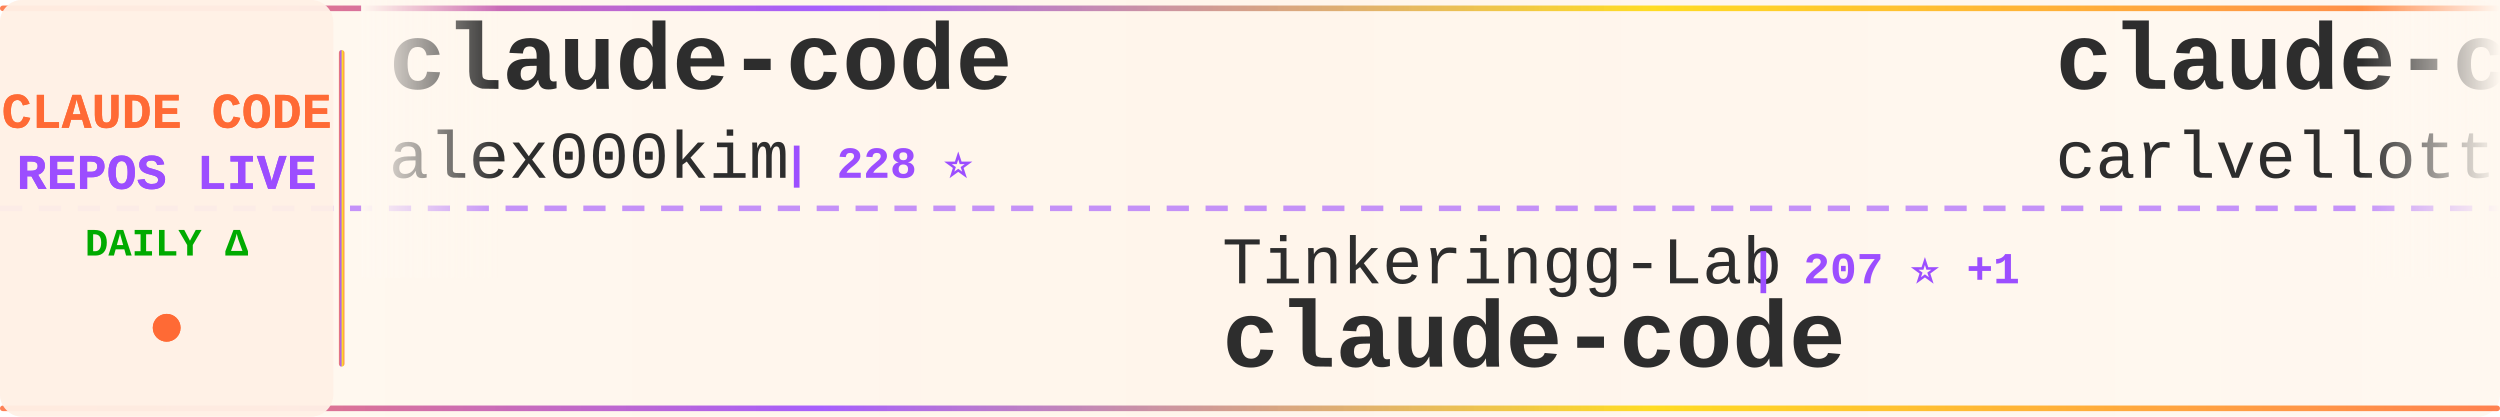
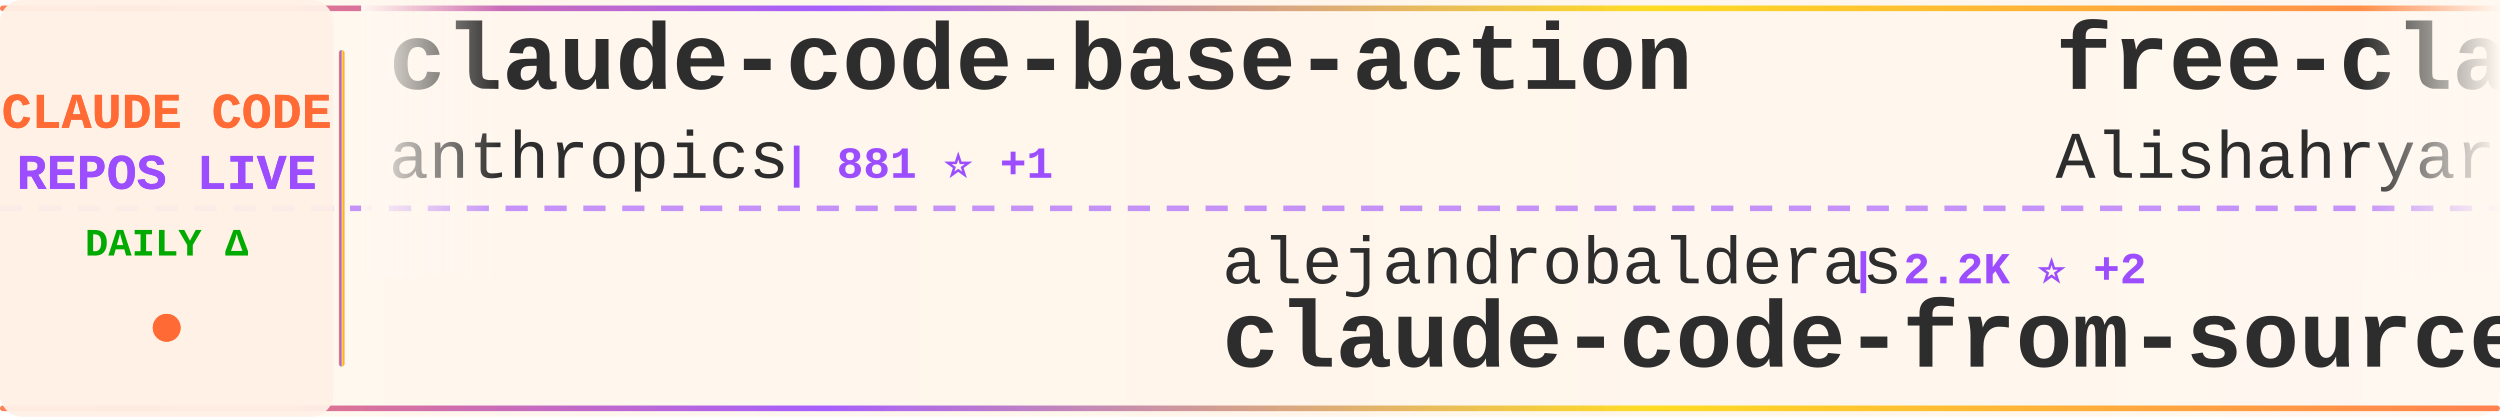
<svg xmlns="http://www.w3.org/2000/svg" width="900" height="150">
  <defs>
    <linearGradient id="tickerBg" x1="0%" y1="0%" x2="100%" y2="0%">
      <stop offset="0%" style="stop-color:#fff8f0;stop-opacity:0.98" />
      <stop offset="50%" style="stop-color:#fff5eb;stop-opacity:1" />
      <stop offset="100%" style="stop-color:#fff8f0;stop-opacity:0.98" />
    </linearGradient>
    <linearGradient id="borderGrad" x1="0%" y1="0%" x2="100%" y2="0%">
      <stop offset="0%" style="stop-color:#FF6B35;stop-opacity:0.85">
        <animate attributeName="stop-opacity" values="0.85;1;0.85" dur="2s" repeatCount="indefinite" />
      </stop>
      <stop offset="33%" style="stop-color:#9C4EFF;stop-opacity:0.9">
        <animate attributeName="stop-opacity" values="0.9;1;0.9" dur="2.2s" repeatCount="indefinite" />
      </stop>
      <stop offset="66%" style="stop-color:#FFD700;stop-opacity:0.85">
        <animate attributeName="stop-opacity" values="0.85;1;0.85" dur="1.8s" repeatCount="indefinite" />
      </stop>
      <stop offset="100%" style="stop-color:#FF6B35;stop-opacity:0.85">
        <animate attributeName="stop-opacity" values="0.85;1;0.85" dur="2s" repeatCount="indefinite" />
      </stop>
    </linearGradient>
    <filter id="textGlow">
      <feGaussianBlur stdDeviation="0.15" result="coloredBlur" />
      <feMerge>
        <feMergeNode in="coloredBlur" />
        <feMergeNode in="SourceGraphic" />
      </feMerge>
    </filter>
    <filter id="metricGlow">
      <feGaussianBlur stdDeviation="0.2" result="coloredBlur" />
      <feMerge>
        <feMergeNode in="coloredBlur" />
        <feMergeNode in="SourceGraphic" />
      </feMerge>
    </filter>
    <linearGradient id="leftFade" x1="0%" y1="0%" x2="100%" y2="0%">
      <stop offset="0%" style="stop-color:#fff8f0;stop-opacity:1" />
      <stop offset="100%" style="stop-color:#fff8f0;stop-opacity:0" />
    </linearGradient>
    <linearGradient id="rightFade" x1="0%" y1="0%" x2="100%" y2="0%">
      <stop offset="0%" style="stop-color:#fff8f0;stop-opacity:0" />
      <stop offset="100%" style="stop-color:#fff8f0;stop-opacity:1" />
    </linearGradient>
  </defs>
  <rect width="900" height="150" fill="url(#tickerBg)" rx="8" />
  <rect x="0" y="2" width="900" height="2" fill="url(#borderGrad)" rx="1" />
  <rect x="0" y="146" width="900" height="2" fill="url(#borderGrad)" rx="1" />
  <line x1="0" y1="75" x2="900" y2="75" stroke="#9C4EFF" stroke-width="2" stroke-dasharray="8 6" opacity="0.6" />
  <rect x="0" y="0" width="120" height="150" fill="#fff0e6" opacity="0.95" rx="8" />
  <text x="60" y="46" font-family="'Courier New', monospace" font-size="18" font-weight="bold" fill="#FF6B35" text-anchor="middle" filter="url(#textGlow)">
    CLAUDE CODE
  </text>
  <text x="60" y="68" font-family="'Courier New', monospace" font-size="18" font-weight="bold" fill="#9C4EFF" text-anchor="middle" filter="url(#textGlow)">
    REPOS LIVE
  </text>
  <text x="60" y="92" font-family="'Courier New', monospace" font-size="14" font-weight="bold" fill="#00aa00" text-anchor="middle">
    DAILY Δ
  </text>
  <circle cx="60" cy="118" r="5" fill="#FF6B35" filter="url(#metricGlow)">
    <animate attributeName="r" values="4;6;4" dur="1.5s" repeatCount="indefinite" />
    <animate attributeName="opacity" values="0.6;1;0.6" dur="1.5s" repeatCount="indefinite" />
  </circle>
  <rect x="122" y="18" width="2" height="114" fill="url(#borderGrad)" rx="1" />
  <clipPath id="tickerClip">
    <rect x="130" y="0" width="770" height="150" />
  </clipPath>
  <g clip-path="url(#tickerClip)">
    <g id="tickerItems">
      <animateTransform attributeName="transform" attributeType="XML" type="translate" from="0 0" to="-3000 0" dur="54s" repeatCount="indefinite" />
      <g transform="translate(0, 0)">
-         <text x="140" y="32" font-family="'Courier New', monospace" font-size="34" font-weight="bold" fill="#2d2d2d">claude-code</text>
-         <text x="140" y="64" font-family="'Courier New', monospace" font-size="24" font-weight="normal" fill="#2d2d2d" opacity="1.0">alex000kim</text>
-         <text x="282" y="64" font-family="'Courier New', monospace" font-size="16" font-weight="bold" fill="#9C4EFF"> | 228 ⭐</text>
+         <text x="140" y="32" font-family="'Courier New', monospace" font-size="34" font-weight="bold" fill="#2d2d2d">claude-code-base-action</text>
+         <text x="140" y="64" font-family="'Courier New', monospace" font-size="24" font-weight="normal" fill="#2d2d2d" opacity="1.0">anthropics</text>
+         <text x="282" y="64" font-family="'Courier New', monospace" font-size="16" font-weight="bold" fill="#9C4EFF"> | 881 ⭐ +1</text>
      </g>
      <g transform="translate(300, 0)">
-         <text x="140" y="102" font-family="'Courier New', monospace" font-size="24" font-weight="normal" fill="#2d2d2d" opacity="1.0">Tinkeringg-Lab</text>
-         <text x="330" y="102" font-family="'Courier New', monospace" font-size="16" font-weight="bold" fill="#9C4EFF"> | 207 ⭐ +1</text>
+         <text x="140" y="102" font-family="'Courier New', monospace" font-size="24" font-weight="normal" fill="#2d2d2d" opacity="1.0">alejandrobalderas</text>
+         <text x="366" y="102" font-family="'Courier New', monospace" font-size="16" font-weight="bold" fill="#9C4EFF"> | 2.2K ⭐ +2</text>
+         <text x="140" y="132" font-family="'Courier New', monospace" font-size="34" font-weight="bold" fill="#2d2d2d">claude-code-from-source</text>
+       </g>
+       <g transform="translate(600, 0)">
+         <text x="140" y="32" font-family="'Courier New', monospace" font-size="34" font-weight="bold" fill="#2d2d2d">free-claude-code</text>
+         <text x="140" y="64" font-family="'Courier New', monospace" font-size="24" font-weight="normal" fill="#2d2d2d" opacity="1.0">Alishahryar1</text>
+         <text x="306" y="64" font-family="'Courier New', monospace" font-size="16" font-weight="bold" fill="#9C4EFF"> | 35.1K ⭐ +223</text>
+       </g>
+       <g transform="translate(900, 0)">
+         <text x="140" y="102" font-family="'Courier New', monospace" font-size="24" font-weight="normal" fill="#2d2d2d" opacity="1.0">edmund-io</text>
+         <text x="270" y="102" font-family="'Courier New', monospace" font-size="16" font-weight="bold" fill="#9C4EFF"> | 1.5K ⭐ +2</text>
+         <text x="140" y="132" font-family="'Courier New', monospace" font-size="34" font-weight="bold" fill="#2d2d2d">edmunds-claude-code</text>
+       </g>
+       <g transform="translate(1200, 0)">
+         <text x="140" y="32" font-family="'Courier New', monospace" font-size="34" font-weight="bold" fill="#2d2d2d">claude-skills</text>
+         <text x="140" y="64" font-family="'Courier New', monospace" font-size="24" font-weight="normal" fill="#2d2d2d" opacity="1.0">alirezarezvani</text>
+         <text x="330" y="64" font-family="'Courier New', monospace" font-size="16" font-weight="bold" fill="#9C4EFF"> | 18.3K ⭐ +99</text>
+       </g>
+       <g transform="translate(1500, 0)">
+         <text x="140" y="102" font-family="'Courier New', monospace" font-size="24" font-weight="normal" fill="#2d2d2d" opacity="1.0">feiskyer</text>
+         <text x="258" y="102" font-family="'Courier New', monospace" font-size="16" font-weight="bold" fill="#9C4EFF"> | 1.6K ⭐</text>
+         <text x="140" y="132" font-family="'Courier New', monospace" font-size="34" font-weight="bold" fill="#2d2d2d">claude-code-settings</text>
+       </g>
+       <g transform="translate(1800, 0)">
+         <text x="140" y="32" font-family="'Courier New', monospace" font-size="34" font-weight="bold" fill="#2d2d2d">claude-code-sourcemap</text>
+         <text x="140" y="64" font-family="'Courier New', monospace" font-size="24" font-weight="normal" fill="#2d2d2d" opacity="1.0">ChinaSiro</text>
+         <text x="270" y="64" font-family="'Courier New', monospace" font-size="16" font-weight="bold" fill="#9C4EFF"> | 9.4K ⭐ +11</text>
+       </g>
+       <g transform="translate(2100, 0)">
+         <text x="140" y="102" font-family="'Courier New', monospace" font-size="24" font-weight="normal" fill="#2d2d2d" opacity="1.0">VineeTagarwaL-code</text>
+         <text x="378" y="102" font-family="'Courier New', monospace" font-size="16" font-weight="bold" fill="#9C4EFF"> | 276 ⭐</text>
        <text x="140" y="132" font-family="'Courier New', monospace" font-size="34" font-weight="bold" fill="#2d2d2d">claude-code</text>
      </g>
-       <g transform="translate(600, 0)">
+       <g transform="translate(2400, 0)">
        <text x="140" y="32" font-family="'Courier New', monospace" font-size="34" font-weight="bold" fill="#2d2d2d">claude-code-pm-course</text>
        <text x="140" y="64" font-family="'Courier New', monospace" font-size="24" font-weight="normal" fill="#2d2d2d" opacity="1.0">carlvellotti</text>
-         <text x="306" y="64" font-family="'Courier New', monospace" font-size="16" font-weight="bold" fill="#9C4EFF"> | 2.1K ⭐ +5</text>
+         <text x="306" y="64" font-family="'Courier New', monospace" font-size="16" font-weight="bold" fill="#9C4EFF"> | 2.1K ⭐ +2</text>
      </g>
-       <g transform="translate(900, 0)">
-         <text x="140" y="102" font-family="'Courier New', monospace" font-size="24" font-weight="normal" fill="#2d2d2d" opacity="1.0">multica-ai</text>
-         <text x="282" y="102" font-family="'Courier New', monospace" font-size="16" font-weight="bold" fill="#9C4EFF"> | 177.3K ⭐ +763</text>
-         <text x="140" y="132" font-family="'Courier New', monospace" font-size="34" font-weight="bold" fill="#2d2d2d">andrej-karpathy-skills</text>
+       <g transform="translate(2700, 0)">
+         <text x="140" y="102" font-family="'Courier New', monospace" font-size="24" font-weight="normal" fill="#2d2d2d" opacity="1.0">isboyjc</text>
+         <text x="246" y="102" font-family="'Courier New', monospace" font-size="16" font-weight="bold" fill="#9C4EFF"> | 158 ⭐</text>
+         <text x="140" y="132" font-family="'Courier New', monospace" font-size="34" font-weight="bold" fill="#2d2d2d">claude-code</text>
      </g>
-       <g transform="translate(1200, 0)">
+       <g transform="translate(3000, 0)">
        <text x="140" y="32" font-family="'Courier New', monospace" font-size="34" font-weight="bold" fill="#2d2d2d">claude-code-base-action</text>
        <text x="140" y="64" font-family="'Courier New', monospace" font-size="24" font-weight="normal" fill="#2d2d2d" opacity="1.0">anthropics</text>
-         <text x="282" y="64" font-family="'Courier New', monospace" font-size="16" font-weight="bold" fill="#9C4EFF"> | 881 ⭐ +2</text>
-       </g>
-       <g transform="translate(1500, 0)">
-         <text x="140" y="102" font-family="'Courier New', monospace" font-size="24" font-weight="normal" fill="#2d2d2d" opacity="1.0">huangserva</text>
-         <text x="282" y="102" font-family="'Courier New', monospace" font-size="16" font-weight="bold" fill="#9C4EFF"> | 603 ⭐</text>
-         <text x="140" y="132" font-family="'Courier New', monospace" font-size="34" font-weight="bold" fill="#2d2d2d">claude-code-cli</text>
-       </g>
-       <g transform="translate(1800, 0)">
-         <text x="140" y="32" font-family="'Courier New', monospace" font-size="34" font-weight="bold" fill="#2d2d2d">claude-code</text>
-         <text x="140" y="64" font-family="'Courier New', monospace" font-size="24" font-weight="normal" fill="#2d2d2d" opacity="1.0">tanbiralam</text>
-         <text x="282" y="64" font-family="'Courier New', monospace" font-size="16" font-weight="bold" fill="#9C4EFF"> | 1.9K ⭐ +8</text>
-       </g>
-       <g transform="translate(2100, 0)">
-         <text x="140" y="102" font-family="'Courier New', monospace" font-size="24" font-weight="normal" fill="#2d2d2d" opacity="1.0">catlog22</text>
-         <text x="258" y="102" font-family="'Courier New', monospace" font-size="16" font-weight="bold" fill="#9C4EFF"> | 2.1K ⭐ +4</text>
-         <text x="140" y="132" font-family="'Courier New', monospace" font-size="34" font-weight="bold" fill="#2d2d2d">Claude-Code-Workflow</text>
-       </g>
-       <g transform="translate(2400, 0)">
-         <text x="140" y="32" font-family="'Courier New', monospace" font-size="34" font-weight="bold" fill="#2d2d2d">CLIProxyAPI</text>
-         <text x="140" y="64" font-family="'Courier New', monospace" font-size="24" font-weight="normal" fill="#2d2d2d" opacity="1.0">router-for-me</text>
-         <text x="318" y="64" font-family="'Courier New', monospace" font-size="16" font-weight="bold" fill="#9C4EFF"> | 37.7K ⭐ +97</text>
-       </g>
-       <g transform="translate(2700, 0)">
-         <text x="140" y="102" font-family="'Courier New', monospace" font-size="24" font-weight="normal" fill="#2d2d2d" opacity="1.0">Windy3f3f3f3f</text>
-         <text x="318" y="102" font-family="'Courier New', monospace" font-size="16" font-weight="bold" fill="#9C4EFF"> | 2.7K ⭐ +12</text>
-         <text x="140" y="132" font-family="'Courier New', monospace" font-size="34" font-weight="bold" fill="#2d2d2d">how-claude-code-works</text>
-       </g>
-       <g transform="translate(3000, 0)">
-         <text x="140" y="32" font-family="'Courier New', monospace" font-size="34" font-weight="bold" fill="#2d2d2d">claude-code</text>
-         <text x="140" y="64" font-family="'Courier New', monospace" font-size="24" font-weight="normal" fill="#2d2d2d" opacity="1.0">alex000kim</text>
-         <text x="282" y="64" font-family="'Courier New', monospace" font-size="16" font-weight="bold" fill="#9C4EFF"> | 228 ⭐</text>
+         <text x="282" y="64" font-family="'Courier New', monospace" font-size="16" font-weight="bold" fill="#9C4EFF"> | 881 ⭐ +1</text>
      </g>
      <g transform="translate(3300, 0)">
-         <text x="140" y="102" font-family="'Courier New', monospace" font-size="24" font-weight="normal" fill="#2d2d2d" opacity="1.0">Tinkeringg-Lab</text>
-         <text x="330" y="102" font-family="'Courier New', monospace" font-size="16" font-weight="bold" fill="#9C4EFF"> | 207 ⭐ +1</text>
-         <text x="140" y="132" font-family="'Courier New', monospace" font-size="34" font-weight="bold" fill="#2d2d2d">claude-code</text>
+         <text x="140" y="102" font-family="'Courier New', monospace" font-size="24" font-weight="normal" fill="#2d2d2d" opacity="1.0">alejandrobalderas</text>
+         <text x="366" y="102" font-family="'Courier New', monospace" font-size="16" font-weight="bold" fill="#9C4EFF"> | 2.2K ⭐ +2</text>
+         <text x="140" y="132" font-family="'Courier New', monospace" font-size="34" font-weight="bold" fill="#2d2d2d">claude-code-from-source</text>
      </g>
      <g transform="translate(3600, 0)">
-         <text x="140" y="32" font-family="'Courier New', monospace" font-size="34" font-weight="bold" fill="#2d2d2d">claude-code-pm-course</text>
-         <text x="140" y="64" font-family="'Courier New', monospace" font-size="24" font-weight="normal" fill="#2d2d2d" opacity="1.0">carlvellotti</text>
-         <text x="306" y="64" font-family="'Courier New', monospace" font-size="16" font-weight="bold" fill="#9C4EFF"> | 2.1K ⭐ +5</text>
+         <text x="140" y="32" font-family="'Courier New', monospace" font-size="34" font-weight="bold" fill="#2d2d2d">free-claude-code</text>
+         <text x="140" y="64" font-family="'Courier New', monospace" font-size="24" font-weight="normal" fill="#2d2d2d" opacity="1.0">Alishahryar1</text>
+         <text x="306" y="64" font-family="'Courier New', monospace" font-size="16" font-weight="bold" fill="#9C4EFF"> | 35.1K ⭐ +223</text>
      </g>
      <g transform="translate(3900, 0)">
-         <text x="140" y="102" font-family="'Courier New', monospace" font-size="24" font-weight="normal" fill="#2d2d2d" opacity="1.0">multica-ai</text>
-         <text x="282" y="102" font-family="'Courier New', monospace" font-size="16" font-weight="bold" fill="#9C4EFF"> | 177.3K ⭐ +763</text>
-         <text x="140" y="132" font-family="'Courier New', monospace" font-size="34" font-weight="bold" fill="#2d2d2d">andrej-karpathy-skills</text>
+         <text x="140" y="102" font-family="'Courier New', monospace" font-size="24" font-weight="normal" fill="#2d2d2d" opacity="1.0">edmund-io</text>
+         <text x="270" y="102" font-family="'Courier New', monospace" font-size="16" font-weight="bold" fill="#9C4EFF"> | 1.5K ⭐ +2</text>
+         <text x="140" y="132" font-family="'Courier New', monospace" font-size="34" font-weight="bold" fill="#2d2d2d">edmunds-claude-code</text>
      </g>
    </g>
  </g>
  <rect x="130" y="0" width="50" height="100" fill="url(#leftFade)" />
  <rect x="850" y="0" width="50" height="100" fill="url(#rightFade)" />
</svg>
